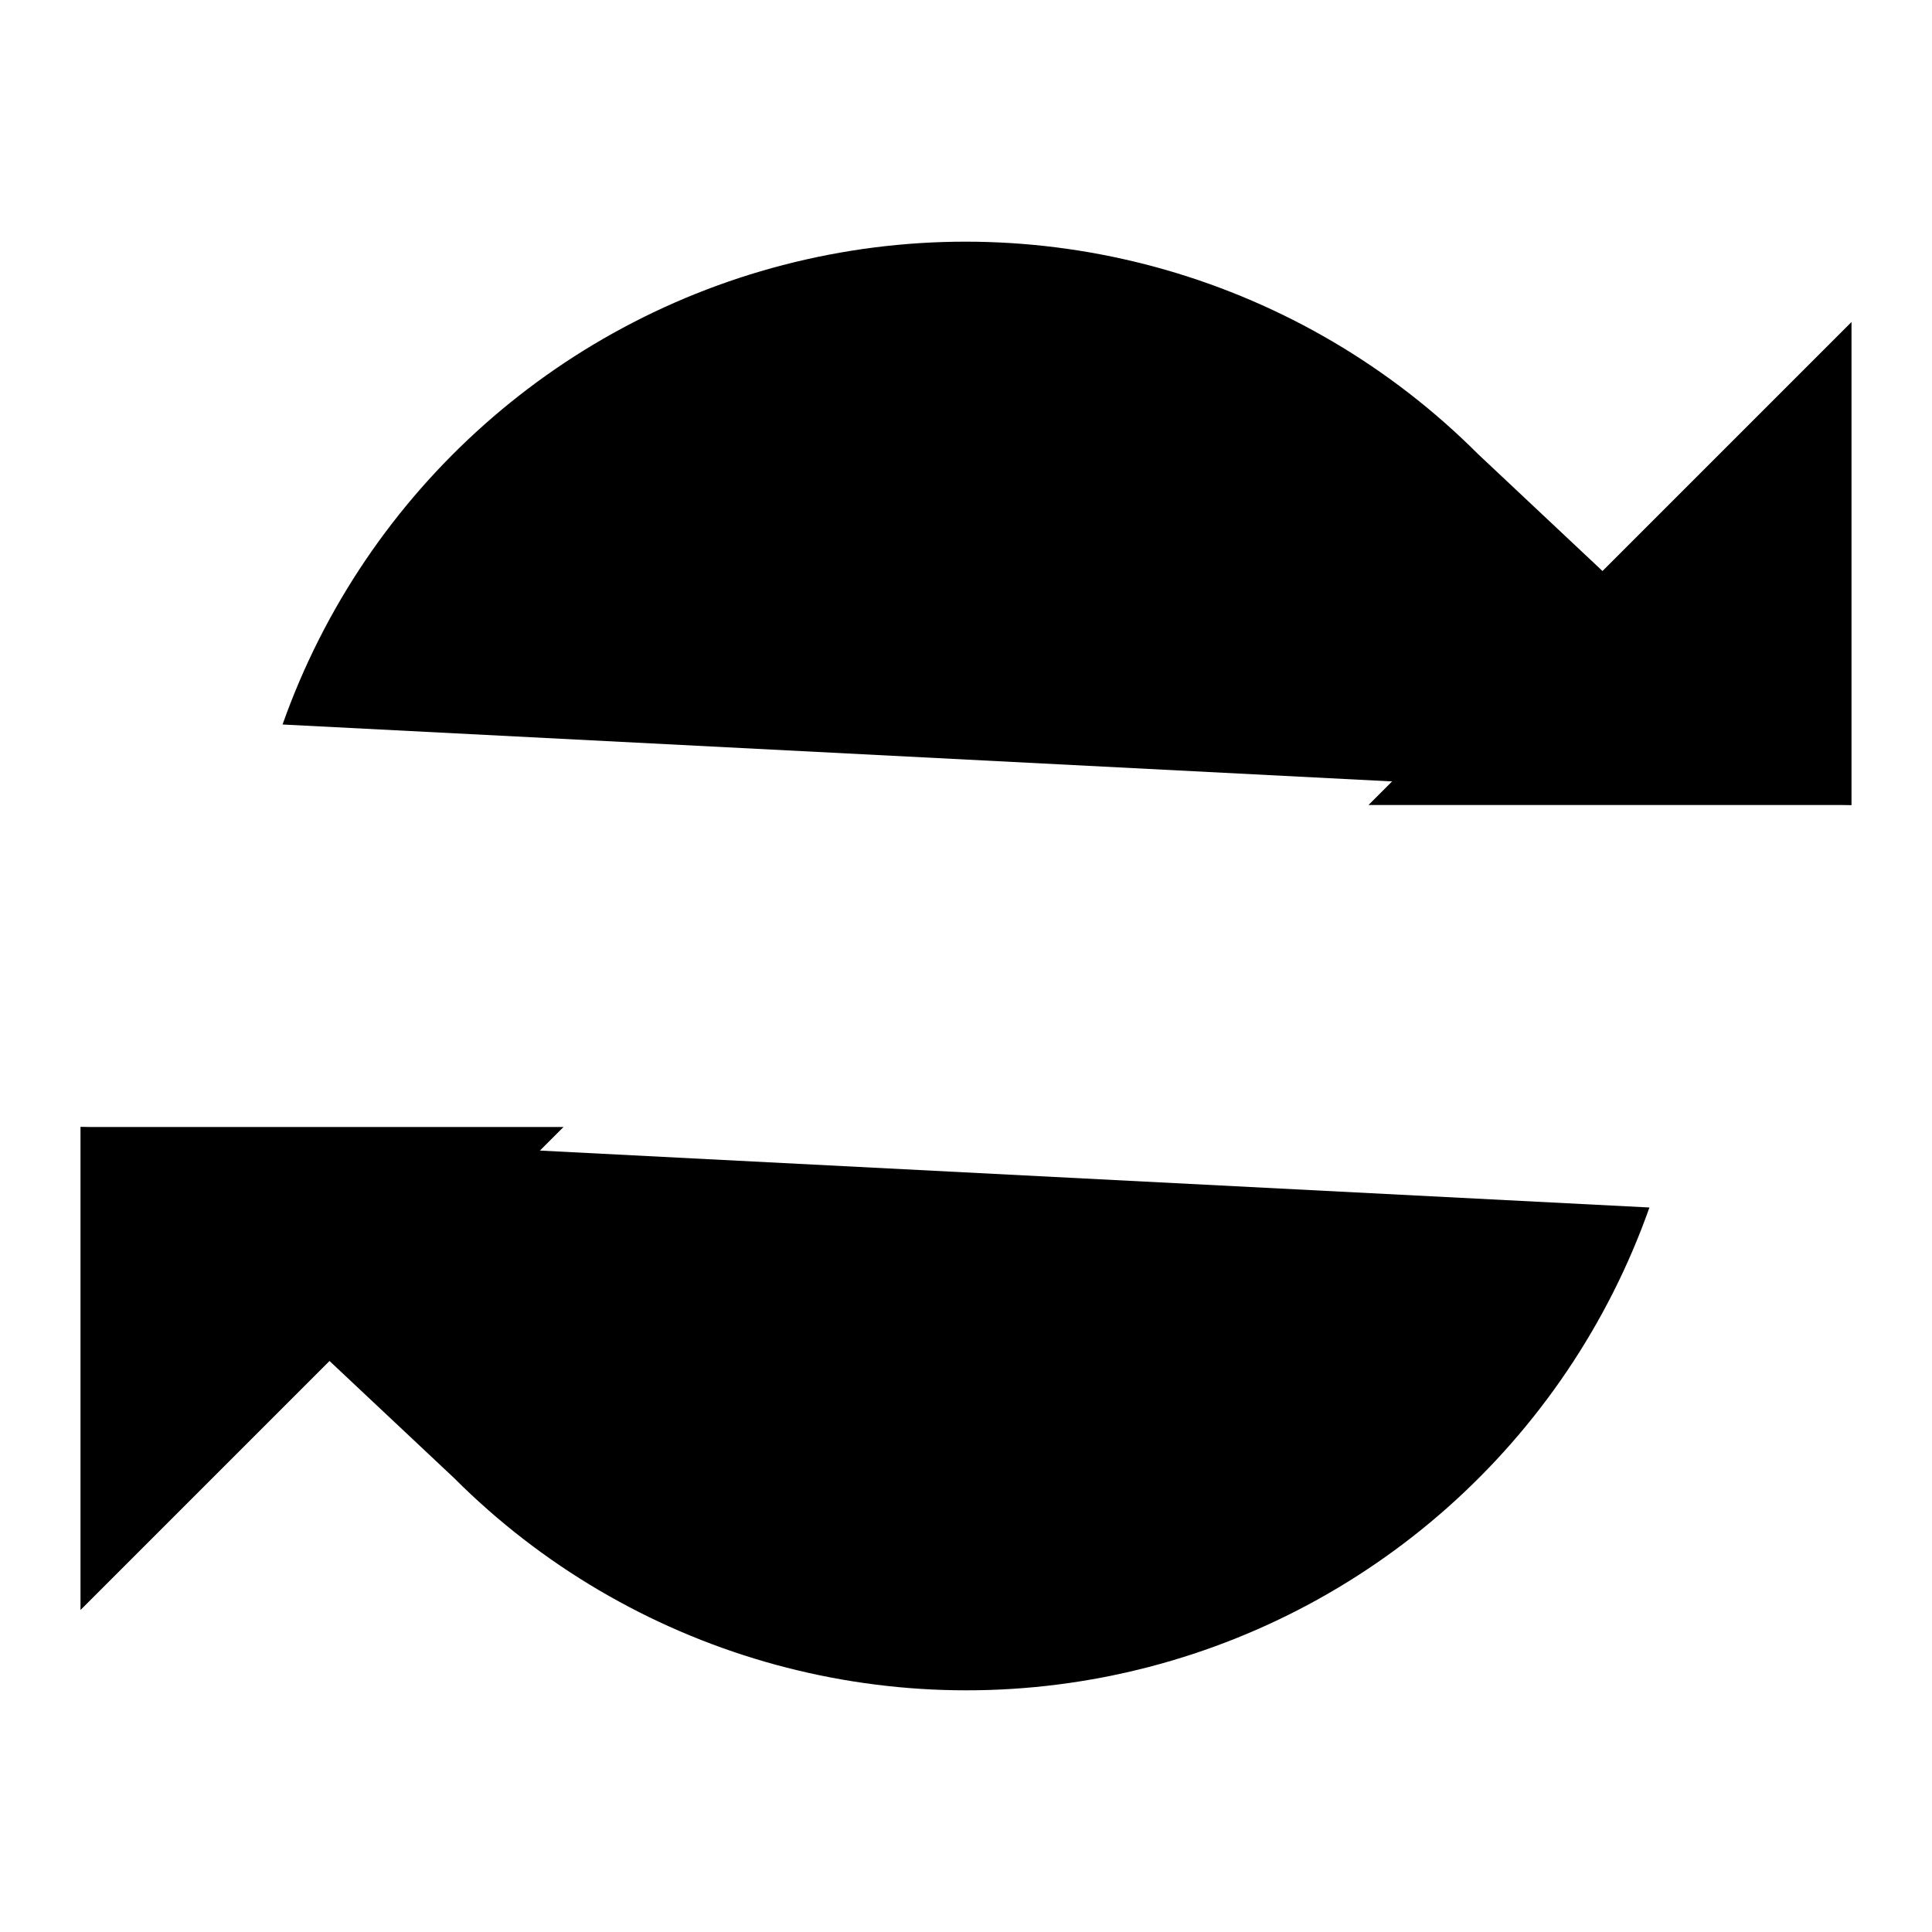
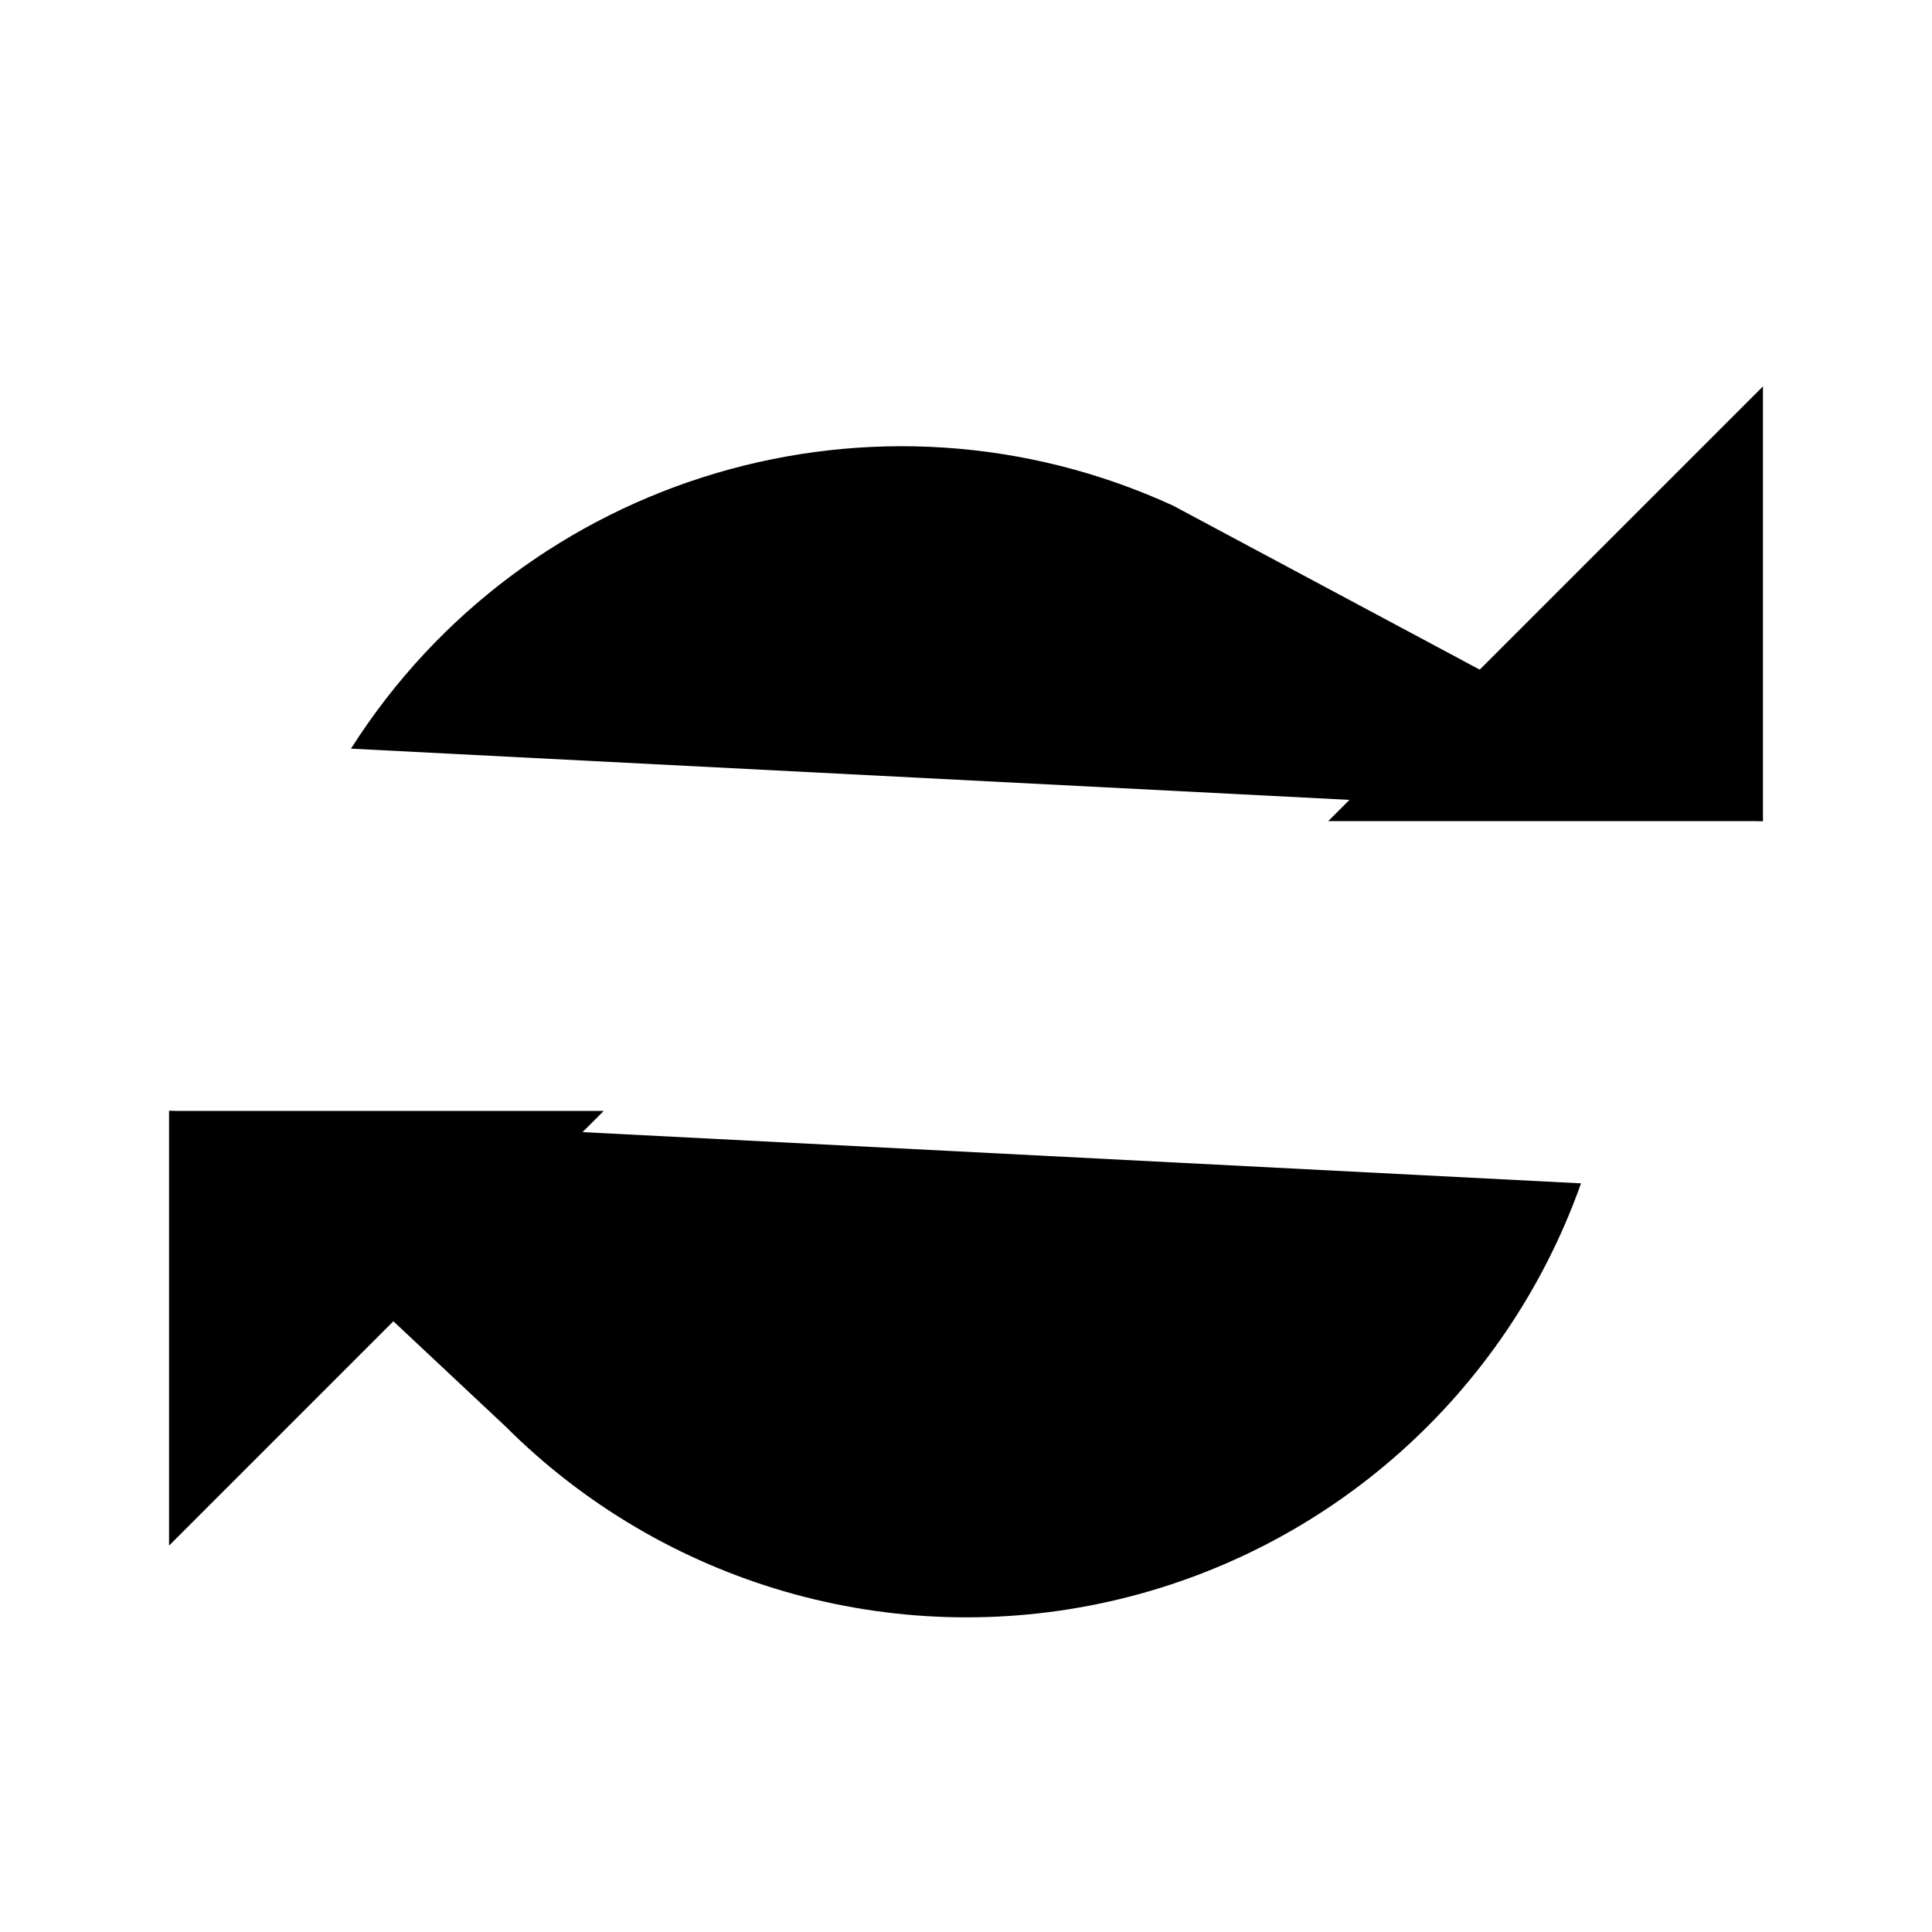
<svg viewBox="0 0 24 24">
-   <polyline points="23 4 23 10 17 10" />
-   <polyline points="1 20 1 14 7 14" />
-   <path d="M3.51 9a9 9 0 0 1 14.85-3.36L23 10M1 14l4.64 4.36A9 9 0 0 0 20.49 15" />
+   <polyline points="21.9 4.8 21.9 10.2 16.5 10.2" />
+   <polyline points="2.1 19.2 2.1 13.8 7.5 13.8" />
+   <path d="M4.36 9.3a8.1 8.1 0 0 1 10.21-3.02L21.9 10.2M2.1 13.8l4.18 3.92a8.1 8.1 0 0 0 13.36-3.02" />
</svg>
